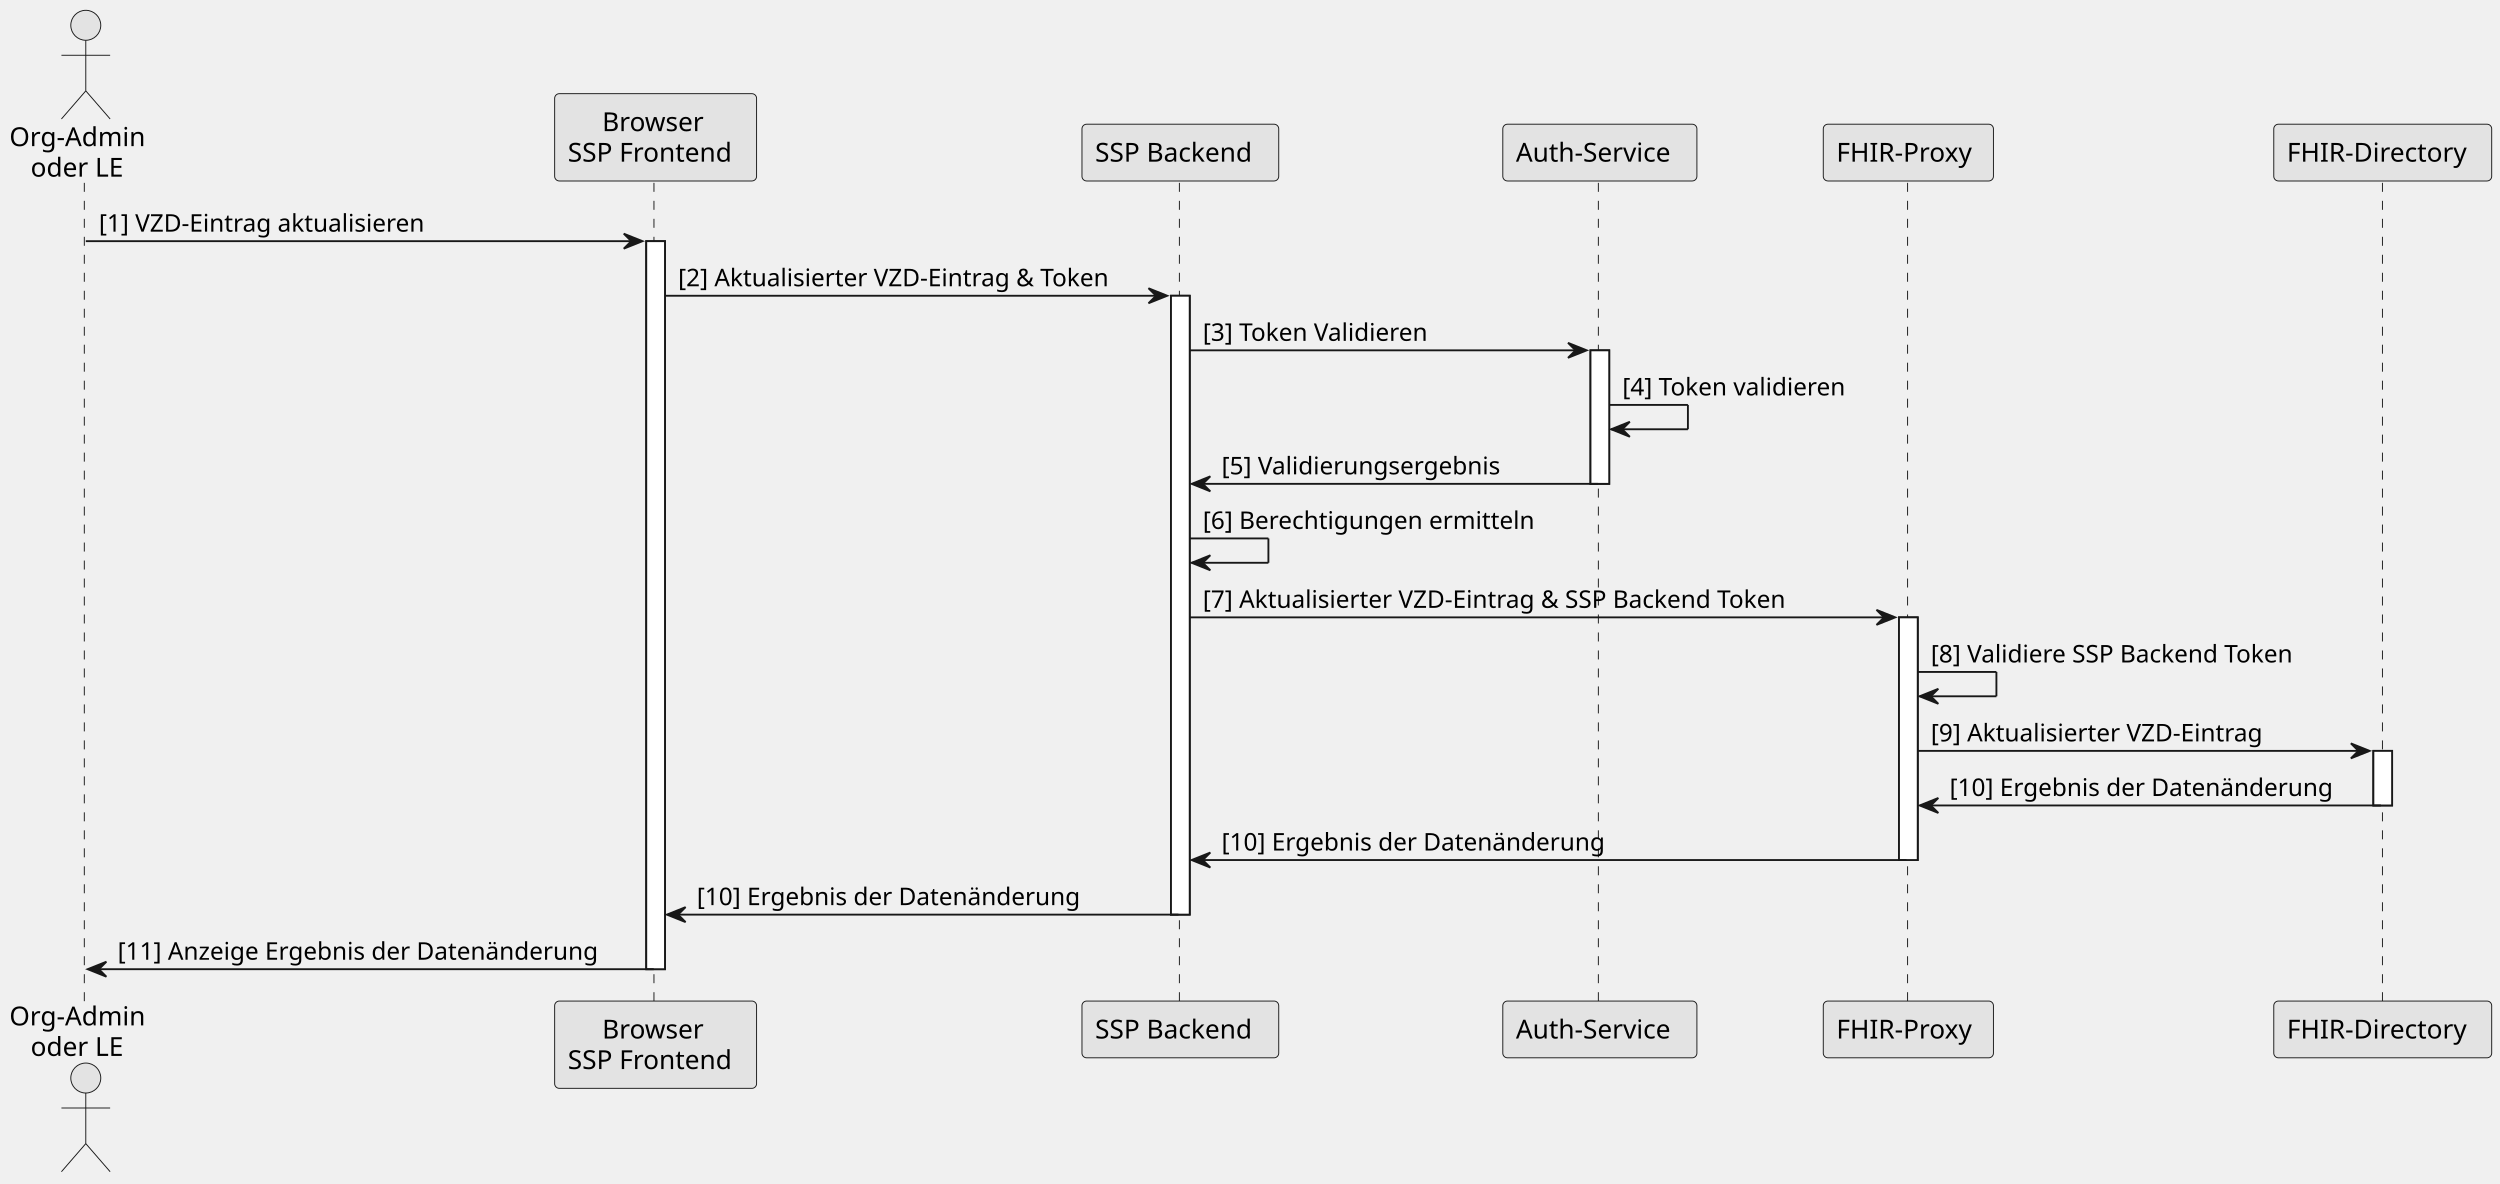
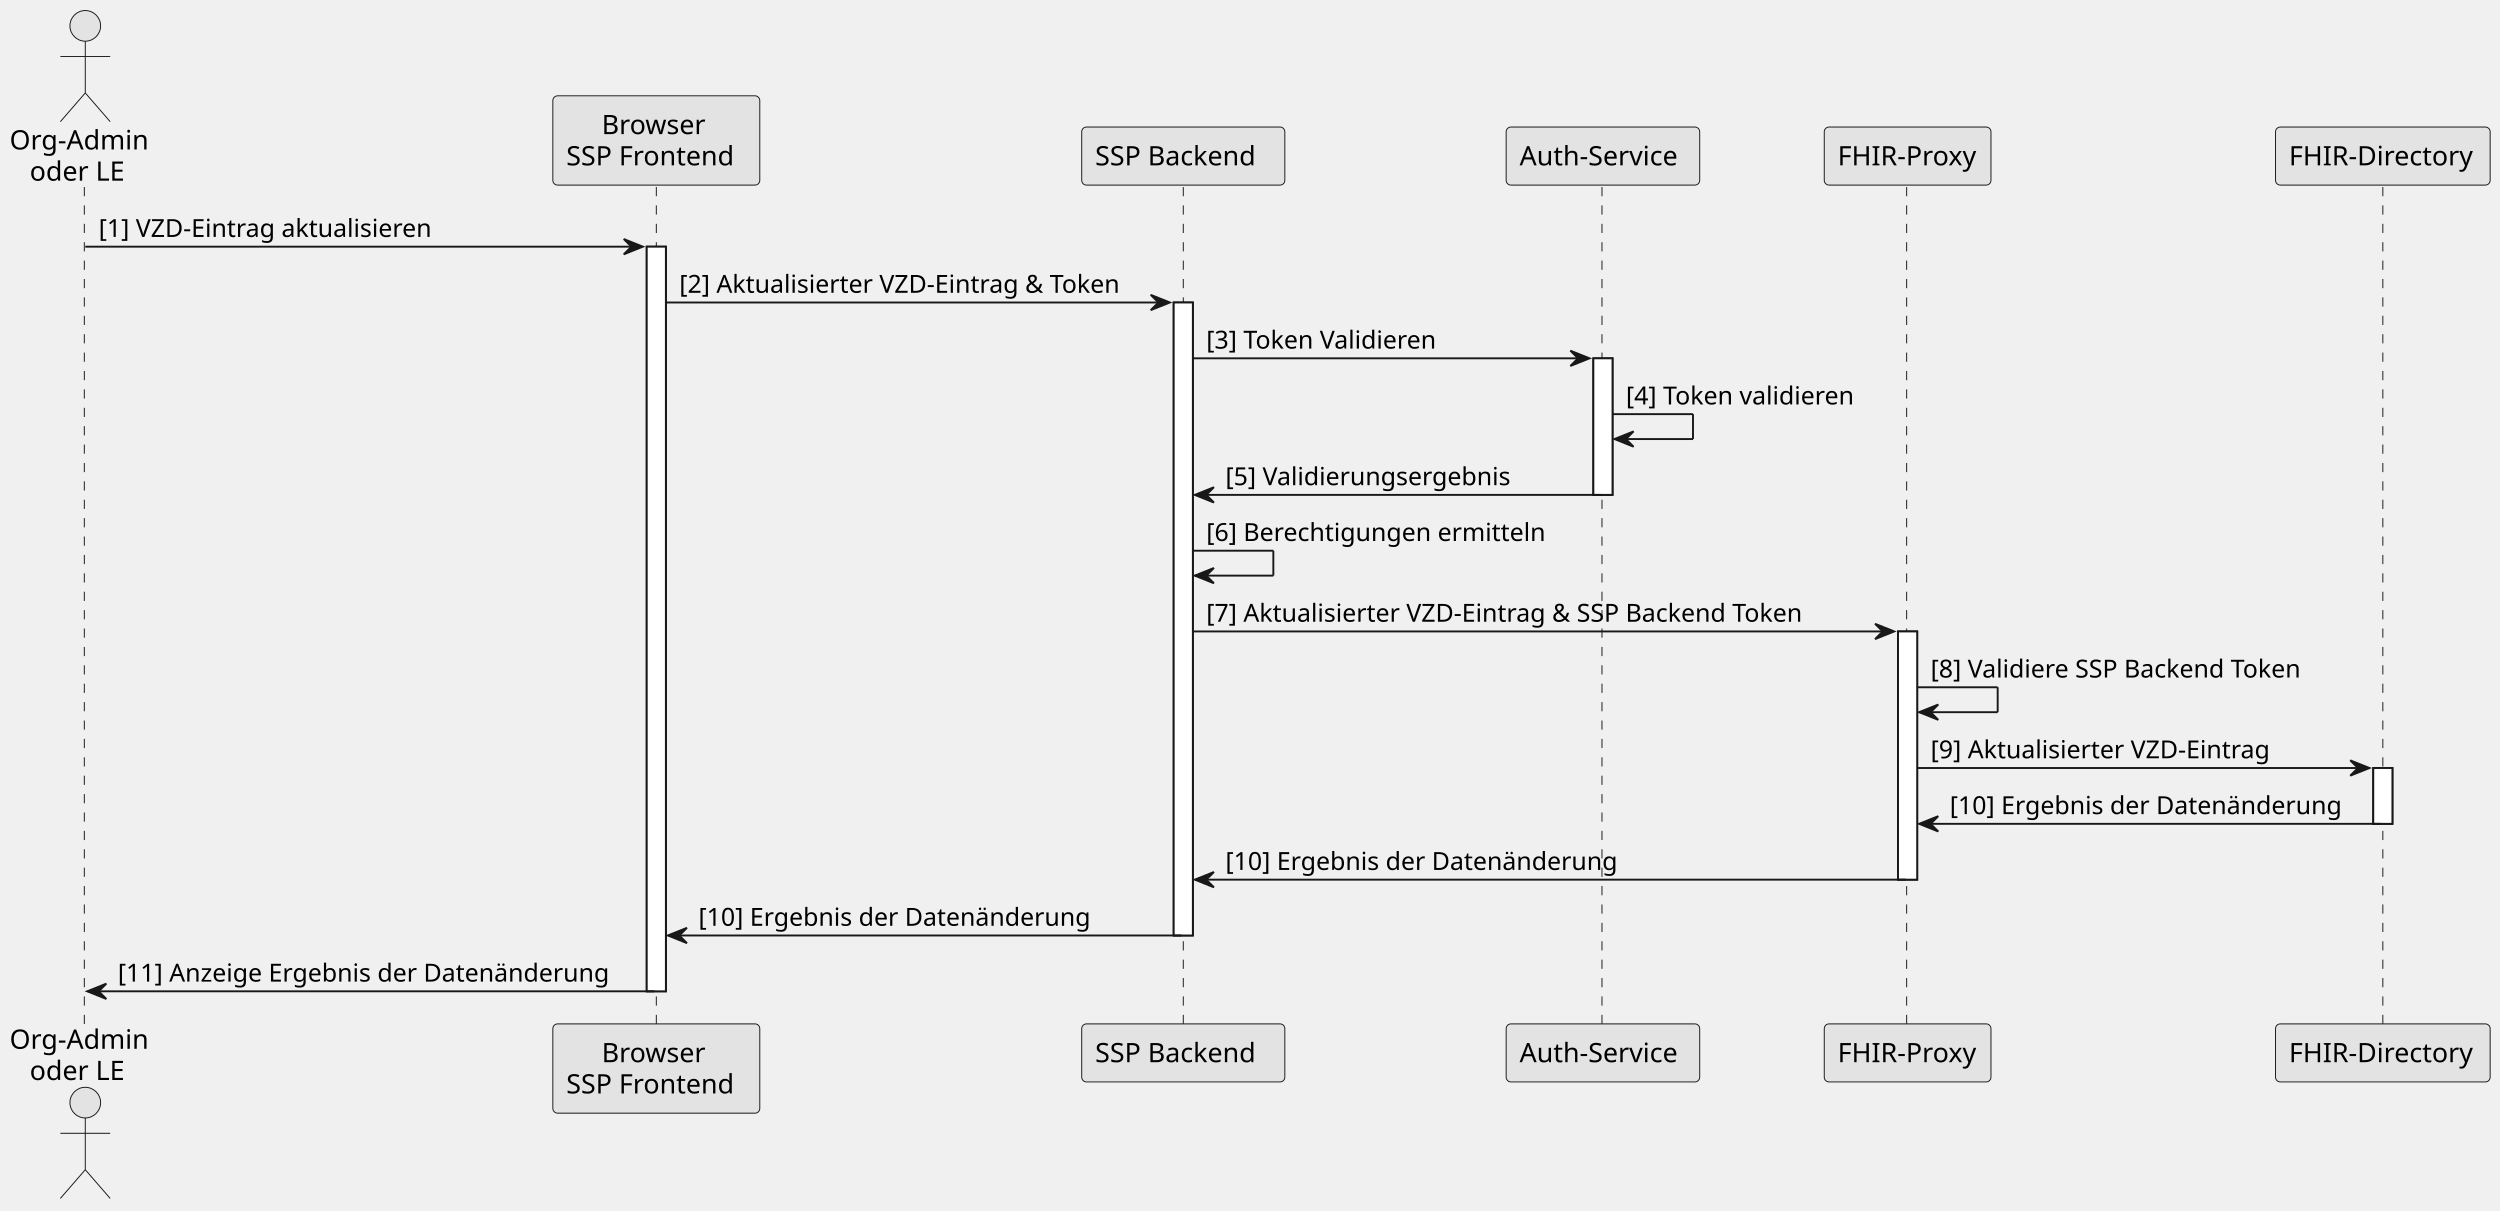
- <svg xmlns="http://www.w3.org/2000/svg" contentStyleType="text/css" data-diagram-type="SEQUENCE" height="658.333px" preserveAspectRatio="none" style="width:1390px;height:658px;background:#FFFFFF;" version="1.1" viewBox="0 0 1390 658" width="1390.625px" zoomAndPan="magnify">
+ <svg xmlns="http://www.w3.org/2000/svg" contentStyleType="text/css" height="658.333px" preserveAspectRatio="none" style="width:1359px;height:658px;background:#FFFFFF;" version="1.1" viewBox="0 0 1359 658" width="1359.375px" zoomAndPan="magnify">
  <defs />
  <g>
-     <g>
-       <rect fill="#FFFFFF" height="404.785" style="stroke:#181818;stroke-width:1.042;" width="10.417" x="359.313" y="134.09" />
-     </g>
-     <g>
-       <rect fill="#FFFFFF" height="344.092" style="stroke:#181818;stroke-width:1.042;" width="10.417" x="651.065" y="164.437" />
-     </g>
-     <g>
-       <rect fill="#FFFFFF" height="74.235" style="stroke:#181818;stroke-width:1.042;" width="10.417" x="884.31" y="194.784" />
-     </g>
-     <g>
-       <rect fill="#FFFFFF" height="134.928" style="stroke:#181818;stroke-width:1.042;" width="10.417" x="1055.838" y="343.254" />
-     </g>
-     <g>
-       <rect fill="#FFFFFF" height="30.347" style="stroke:#181818;stroke-width:1.042;" width="10.417" x="1319.592" y="417.489" />
-     </g>
-     <g>
-       <rect fill="#000000" fill-opacity="0" height="455.965" width="8.333" x="43.53" y="101.66" />
-       <line style="stroke:#181818;stroke-width:0.521;stroke-dasharray:5.0,5.0;" x1="46.875" x2="46.875" y1="101.66" y2="557.625" />
-     </g>
-     <g>
-       <rect fill="#000000" fill-opacity="0" height="455.965" width="8.333" x="360.355" y="101.66" />
-       <line style="stroke:#181818;stroke-width:0.521;stroke-dasharray:5.0,5.0;" x1="363.597" x2="363.597" y1="101.66" y2="557.625" />
-     </g>
-     <g>
-       <rect fill="#000000" fill-opacity="0" height="455.965" width="8.333" x="652.107" y="101.66" />
-       <line style="stroke:#181818;stroke-width:0.521;stroke-dasharray:5.0,5.0;" x1="655.738" x2="655.738" y1="101.66" y2="557.625" />
-     </g>
-     <g>
-       <rect fill="#000000" fill-opacity="0" height="455.965" width="8.333" x="885.352" y="101.66" />
-       <line style="stroke:#181818;stroke-width:0.521;stroke-dasharray:5.0,5.0;" x1="888.683" x2="888.683" y1="101.66" y2="557.625" />
-     </g>
-     <g>
-       <rect fill="#000000" fill-opacity="0" height="455.965" width="8.333" x="1056.88" y="101.66" />
-       <line style="stroke:#181818;stroke-width:0.521;stroke-dasharray:5.0,5.0;" x1="1060.618" x2="1060.618" y1="101.66" y2="557.625" />
-     </g>
-     <g>
-       <rect fill="#000000" fill-opacity="0" height="455.965" width="8.333" x="1320.633" y="101.66" />
-       <line style="stroke:#181818;stroke-width:0.521;stroke-dasharray:5.0,5.0;" x1="1324.633" x2="1324.633" y1="101.66" y2="557.625" />
-     </g>
-     <g class="participant participant-head" data-participant="o">
-       <text fill="#000000" font-family="sans-serif" font-size="14.583" lengthAdjust="spacing" textLength="78.727" x="5.208" y="81.245">Org-Admin</text>
-       <text fill="#000000" font-family="sans-serif" font-size="14.583" lengthAdjust="spacing" textLength="55.122" x="17.011" y="98.221">oder LE</text>
-       <ellipse cx="47.697" cy="14.062" fill="#E3E3E3" rx="8.333" ry="8.333" style="stroke:#181818;stroke-width:0.521;" />
-       <path d="M47.697,22.396 L47.697,50.521 M34.155,30.729 L61.239,30.729 M47.697,50.521 L34.155,66.146 M47.697,50.521 L61.239,66.146" fill="none" style="stroke:#181818;stroke-width:0.521;" />
-     </g>
-     <g class="participant participant-tail" data-participant="o">
-       <text fill="#000000" font-family="sans-serif" font-size="14.583" lengthAdjust="spacing" textLength="78.727" x="5.208" y="570.12">Org-Admin</text>
-       <text fill="#000000" font-family="sans-serif" font-size="14.583" lengthAdjust="spacing" textLength="55.122" x="17.011" y="587.096">oder LE</text>
-       <ellipse cx="47.697" cy="599.39" fill="#E3E3E3" rx="8.333" ry="8.333" style="stroke:#181818;stroke-width:0.521;" />
-       <path d="M47.697,607.723 L47.697,635.848 M34.155,616.056 L61.239,616.056 M47.697,635.848 L34.155,651.473 M47.697,635.848 L61.239,651.473" fill="none" style="stroke:#181818;stroke-width:0.521;" />
-     </g>
-     <g class="participant participant-head" data-participant="cl">
-       <rect fill="#E3E3E3" height="48.535" rx="2.604" ry="2.604" style="stroke:#181818;stroke-width:0.521;" width="112.266" x="308.389" y="52.083" />
-       <text fill="#000000" font-family="sans-serif" font-size="14.583" lengthAdjust="spacing" textLength="59.416" x="334.814" y="72.912">Browser</text>
-       <text fill="#000000" font-family="sans-serif" font-size="14.583" lengthAdjust="spacing" textLength="97.683" x="315.68" y="89.888">SSP Frontend</text>
-     </g>
-     <g class="participant participant-tail" data-participant="cl">
-       <rect fill="#E3E3E3" height="48.535" rx="2.604" ry="2.604" style="stroke:#181818;stroke-width:0.521;" width="112.266" x="308.389" y="556.584" />
-       <text fill="#000000" font-family="sans-serif" font-size="14.583" lengthAdjust="spacing" textLength="59.416" x="334.814" y="577.412">Browser</text>
-       <text fill="#000000" font-family="sans-serif" font-size="14.583" lengthAdjust="spacing" textLength="97.683" x="315.68" y="594.388">SSP Frontend</text>
-     </g>
-     <g class="participant participant-head" data-participant="be">
-       <rect fill="#E3E3E3" height="31.559" rx="2.604" ry="2.604" style="stroke:#181818;stroke-width:0.521;" width="109.403" x="601.572" y="69.059" />
-       <text fill="#000000" font-family="sans-serif" font-size="14.583" lengthAdjust="spacing" textLength="94.82" x="608.863" y="89.888">SSP Backend</text>
-     </g>
-     <g class="participant participant-tail" data-participant="be">
-       <rect fill="#E3E3E3" height="31.559" rx="2.604" ry="2.604" style="stroke:#181818;stroke-width:0.521;" width="109.403" x="601.572" y="556.584" />
-       <text fill="#000000" font-family="sans-serif" font-size="14.583" lengthAdjust="spacing" textLength="94.82" x="608.863" y="577.412">SSP Backend</text>
-     </g>
-     <g class="participant participant-head" data-participant="au">
-       <rect fill="#E3E3E3" height="31.559" rx="2.604" ry="2.604" style="stroke:#181818;stroke-width:0.521;" width="107.922" x="835.558" y="69.059" />
-       <text fill="#000000" font-family="sans-serif" font-size="14.583" lengthAdjust="spacing" textLength="93.339" x="842.849" y="89.888">Auth-Service</text>
-     </g>
-     <g class="participant participant-tail" data-participant="au">
-       <rect fill="#E3E3E3" height="31.559" rx="2.604" ry="2.604" style="stroke:#181818;stroke-width:0.521;" width="107.922" x="835.558" y="556.584" />
-       <text fill="#000000" font-family="sans-serif" font-size="14.583" lengthAdjust="spacing" textLength="93.339" x="842.849" y="577.412">Auth-Service</text>
-     </g>
-     <g class="participant participant-head" data-participant="fp">
-       <rect fill="#E3E3E3" height="31.559" rx="2.604" ry="2.604" style="stroke:#181818;stroke-width:0.521;" width="94.606" x="1013.743" y="69.059" />
-       <text fill="#000000" font-family="sans-serif" font-size="14.583" lengthAdjust="spacing" textLength="80.023" x="1021.035" y="89.888">FHIR-Proxy</text>
-     </g>
-     <g class="participant participant-tail" data-participant="fp">
-       <rect fill="#E3E3E3" height="31.559" rx="2.604" ry="2.604" style="stroke:#181818;stroke-width:0.521;" width="94.606" x="1013.743" y="556.584" />
-       <text fill="#000000" font-family="sans-serif" font-size="14.583" lengthAdjust="spacing" textLength="80.023" x="1021.035" y="577.412">FHIR-Proxy</text>
-     </g>
-     <g class="participant participant-head" data-participant="fd">
-       <rect fill="#E3E3E3" height="31.559" rx="2.604" ry="2.604" style="stroke:#181818;stroke-width:0.521;" width="121.167" x="1264.217" y="69.059" />
-       <text fill="#000000" font-family="sans-serif" font-size="14.583" lengthAdjust="spacing" textLength="106.584" x="1271.508" y="89.888">FHIR-Directory</text>
-     </g>
-     <g class="participant participant-tail" data-participant="fd">
-       <rect fill="#E3E3E3" height="31.559" rx="2.604" ry="2.604" style="stroke:#181818;stroke-width:0.521;" width="121.167" x="1264.217" y="556.584" />
-       <text fill="#000000" font-family="sans-serif" font-size="14.583" lengthAdjust="spacing" textLength="106.584" x="1271.508" y="577.412">FHIR-Directory</text>
-     </g>
-     <g>
-       <rect fill="#FFFFFF" height="404.785" style="stroke:#181818;stroke-width:1.042;" width="10.417" x="359.313" y="134.09" />
-     </g>
-     <g>
-       <rect fill="#FFFFFF" height="344.092" style="stroke:#181818;stroke-width:1.042;" width="10.417" x="651.065" y="164.437" />
-     </g>
-     <g>
-       <rect fill="#FFFFFF" height="74.235" style="stroke:#181818;stroke-width:1.042;" width="10.417" x="884.31" y="194.784" />
-     </g>
-     <g>
-       <rect fill="#FFFFFF" height="134.928" style="stroke:#181818;stroke-width:1.042;" width="10.417" x="1055.838" y="343.254" />
-     </g>
-     <g>
-       <rect fill="#FFFFFF" height="30.347" style="stroke:#181818;stroke-width:1.042;" width="10.417" x="1319.592" y="417.489" />
-     </g>
-     <g class="message" data-participant-1="o" data-participant-2="cl">
-       <polygon fill="#181818" points="346.813,129.923,357.23,134.09,346.813,138.257,350.98,134.09" style="stroke:#181818;stroke-width:1.042;" />
-       <line style="stroke:#181818;stroke-width:1.042;" x1="47.697" x2="353.063" y1="134.09" y2="134.09" />
-       <text fill="#000000" font-family="sans-serif" font-size="13.542" lengthAdjust="spacing" textLength="197.802" x="54.989" y="128.813">[1] VZD-Eintrag aktualisieren</text>
-     </g>
-     <g class="message" data-participant-1="cl" data-participant-2="be">
-       <polygon fill="#181818" points="638.565,160.27,648.982,164.437,638.565,168.603,642.732,164.437" style="stroke:#181818;stroke-width:1.042;" />
-       <line style="stroke:#181818;stroke-width:1.042;" x1="369.73" x2="644.815" y1="164.437" y2="164.437" />
-       <text fill="#000000" font-family="sans-serif" font-size="13.542" lengthAdjust="spacing" textLength="261.543" x="377.022" y="159.16">[2] Aktualisierter VZD-Eintrag &amp; Token</text>
-     </g>
-     <g class="message" data-participant-1="be" data-participant-2="au">
-       <polygon fill="#181818" points="871.81,190.617,882.227,194.784,871.81,198.95,875.977,194.784" style="stroke:#181818;stroke-width:1.042;" />
-       <line style="stroke:#181818;stroke-width:1.042;" x1="661.482" x2="878.06" y1="194.784" y2="194.784" />
-       <text fill="#000000" font-family="sans-serif" font-size="13.542" lengthAdjust="spacing" textLength="137.361" x="668.773" y="189.506">[3] Token Validieren</text>
-     </g>
-     <g class="message" data-participant-1="au" data-participant-2="au">
-       <line style="stroke:#181818;stroke-width:1.042;" x1="894.727" x2="938.477" y1="225.13" y2="225.13" />
-       <line style="stroke:#181818;stroke-width:1.042;" x1="938.477" x2="938.477" y1="225.13" y2="238.672" />
-       <line style="stroke:#181818;stroke-width:1.042;" x1="895.769" x2="938.477" y1="238.672" y2="238.672" />
-       <polygon fill="#181818" points="906.185,234.505,895.769,238.672,906.185,242.839,902.019,238.672" style="stroke:#181818;stroke-width:1.042;" />
-       <text fill="#000000" font-family="sans-serif" font-size="13.542" lengthAdjust="spacing" textLength="136.111" x="902.019" y="219.853">[4] Token validieren</text>
-     </g>
-     <g class="message" data-participant-1="au" data-participant-2="be">
-       <polygon fill="#181818" points="672.94,264.852,662.523,269.019,672.94,273.185,668.773,269.019" style="stroke:#181818;stroke-width:1.042;" />
-       <line style="stroke:#181818;stroke-width:1.042;" x1="666.69" x2="888.477" y1="269.019" y2="269.019" />
-       <text fill="#000000" font-family="sans-serif" font-size="13.542" lengthAdjust="spacing" textLength="166.467" x="679.19" y="263.742">[5] Validierungsergebnis</text>
-     </g>
-     <g class="message" data-participant-1="be" data-participant-2="be">
-       <line style="stroke:#181818;stroke-width:1.042;" x1="661.482" x2="705.232" y1="299.365" y2="299.365" />
-       <line style="stroke:#181818;stroke-width:1.042;" x1="705.232" x2="705.232" y1="299.365" y2="312.907" />
-       <line style="stroke:#181818;stroke-width:1.042;" x1="662.523" x2="705.232" y1="312.907" y2="312.907" />
-       <polygon fill="#181818" points="672.94,308.74,662.523,312.907,672.94,317.074,668.773,312.907" style="stroke:#181818;stroke-width:1.042;" />
-       <text fill="#000000" font-family="sans-serif" font-size="13.542" lengthAdjust="spacing" textLength="197.829" x="668.773" y="294.088">[6] Berechtigungen ermitteln</text>
-     </g>
-     <g class="message" data-participant-1="be" data-participant-2="fp">
-       <polygon fill="#181818" points="1043.338,339.087,1053.755,343.254,1043.338,347.42,1047.505,343.254" style="stroke:#181818;stroke-width:1.042;" />
-       <line style="stroke:#181818;stroke-width:1.042;" x1="661.482" x2="1049.588" y1="343.254" y2="343.254" />
-       <text fill="#000000" font-family="sans-serif" font-size="13.542" lengthAdjust="spacing" textLength="353.895" x="668.773" y="337.977">[7] Aktualisierter VZD-Eintrag &amp; SSP Backend Token</text>
-     </g>
-     <g class="message" data-participant-1="fp" data-participant-2="fp">
-       <line style="stroke:#181818;stroke-width:1.042;" x1="1066.255" x2="1110.005" y1="373.6" y2="373.6" />
-       <line style="stroke:#181818;stroke-width:1.042;" x1="1110.005" x2="1110.005" y1="373.6" y2="387.142" />
-       <line style="stroke:#181818;stroke-width:1.042;" x1="1067.296" x2="1110.005" y1="387.142" y2="387.142" />
-       <polygon fill="#181818" points="1077.713,382.975,1067.296,387.142,1077.713,391.309,1073.546,387.142" style="stroke:#181818;stroke-width:1.042;" />
-       <text fill="#000000" font-family="sans-serif" font-size="13.542" lengthAdjust="spacing" textLength="221.13" x="1073.546" y="368.323">[8] Validiere SSP Backend Token</text>
-     </g>
-     <g class="message" data-participant-1="fp" data-participant-2="fd">
-       <polygon fill="#181818" points="1307.092,413.322,1317.508,417.489,1307.092,421.655,1311.258,417.489" style="stroke:#181818;stroke-width:1.042;" />
-       <line style="stroke:#181818;stroke-width:1.042;" x1="1066.255" x2="1313.342" y1="417.489" y2="417.489" />
-       <text fill="#000000" font-family="sans-serif" font-size="13.542" lengthAdjust="spacing" textLength="201.062" x="1073.546" y="412.212">[9] Aktualisierter VZD-Eintrag</text>
-     </g>
-     <g class="message" data-participant-1="fd" data-participant-2="fp">
-       <polygon fill="#181818" points="1077.713,443.669,1067.296,447.835,1077.713,452.002,1073.546,447.835" style="stroke:#181818;stroke-width:1.042;" />
-       <line style="stroke:#181818;stroke-width:1.042;" x1="1071.463" x2="1323.758" y1="447.835" y2="447.835" />
-       <text fill="#000000" font-family="sans-serif" font-size="13.542" lengthAdjust="spacing" textLength="228.337" x="1083.963" y="442.558">[10] Ergebnis der Datenänderung</text>
-     </g>
-     <g class="message" data-participant-1="fp" data-participant-2="be">
-       <polygon fill="#181818" points="672.94,474.015,662.523,478.182,672.94,482.349,668.773,478.182" style="stroke:#181818;stroke-width:1.042;" />
-       <line style="stroke:#181818;stroke-width:1.042;" x1="666.69" x2="1060.005" y1="478.182" y2="478.182" />
-       <text fill="#000000" font-family="sans-serif" font-size="13.542" lengthAdjust="spacing" textLength="228.337" x="679.19" y="472.905">[10] Ergebnis der Datenänderung</text>
-     </g>
-     <g class="message" data-participant-1="be" data-participant-2="cl">
-       <polygon fill="#181818" points="381.188,504.362,370.772,508.529,381.188,512.695,377.022,508.529" style="stroke:#181818;stroke-width:1.042;" />
-       <line style="stroke:#181818;stroke-width:1.042;" x1="374.938" x2="655.232" y1="508.529" y2="508.529" />
-       <text fill="#000000" font-family="sans-serif" font-size="13.542" lengthAdjust="spacing" textLength="228.337" x="387.438" y="503.252">[10] Ergebnis der Datenänderung</text>
-     </g>
-     <g class="message" data-participant-1="cl" data-participant-2="o">
-       <polygon fill="#181818" points="59.155,534.709,48.739,538.875,59.155,543.042,54.989,538.875" style="stroke:#181818;stroke-width:1.042;" />
-       <line style="stroke:#181818;stroke-width:1.042;" x1="52.905" x2="363.48" y1="538.875" y2="538.875" />
-       <text fill="#000000" font-family="sans-serif" font-size="13.542" lengthAdjust="spacing" textLength="286.616" x="65.405" y="533.598">[11] Anzeige Ergebnis der Datenänderung</text>
-     </g>
+     <rect fill="#FFFFFF" height="404.785" style="stroke:#181818;stroke-width:1.042;" width="10.417" x="351.562" y="134.09" />
+     <rect fill="#FFFFFF" height="344.092" style="stroke:#181818;stroke-width:1.042;" width="10.417" x="638.021" y="164.437" />
+     <rect fill="#FFFFFF" height="74.235" style="stroke:#181818;stroke-width:1.042;" width="10.417" x="866.146" y="194.784" />
+     <rect fill="#FFFFFF" height="134.928" style="stroke:#181818;stroke-width:1.042;" width="10.417" x="1031.771" y="343.254" />
+     <rect fill="#FFFFFF" height="30.347" style="stroke:#181818;stroke-width:1.042;" width="10.417" x="1290.104" y="417.489" />
+     <line style="stroke:#181818;stroke-width:0.521;stroke-dasharray:5.0,5.0;" x1="45.833" x2="45.833" y1="101.66" y2="557.625" />
+     <line style="stroke:#181818;stroke-width:0.521;stroke-dasharray:5.0,5.0;" x1="356.771" x2="356.771" y1="101.66" y2="557.625" />
+     <line style="stroke:#181818;stroke-width:0.521;stroke-dasharray:5.0,5.0;" x1="643.229" x2="643.229" y1="101.66" y2="557.625" />
+     <line style="stroke:#181818;stroke-width:0.521;stroke-dasharray:5.0,5.0;" x1="870.833" x2="870.833" y1="101.66" y2="557.625" />
+     <line style="stroke:#181818;stroke-width:0.521;stroke-dasharray:5.0,5.0;" x1="1036.458" x2="1036.458" y1="101.66" y2="557.625" />
+     <line style="stroke:#181818;stroke-width:0.521;stroke-dasharray:5.0,5.0;" x1="1295.312" x2="1295.312" y1="101.66" y2="557.625" />
+     <text fill="#000000" font-family="sans-serif" font-size="14.583" lengthAdjust="spacing" textLength="76.042" x="5.208" y="81.245">Org-Admin</text>
+     <text fill="#000000" font-family="sans-serif" font-size="14.583" lengthAdjust="spacing" textLength="54.167" x="16.146" y="98.221">oder LE</text>
+     <ellipse cx="46.354" cy="14.062" fill="#E3E3E3" rx="8.333" ry="8.333" style="stroke:#181818;stroke-width:0.521;" />
+     <path d="M46.354,22.396 L46.354,50.521 M32.812,30.729 L59.896,30.729 M46.354,50.521 L32.812,66.146 M46.354,50.521 L59.896,66.146 " fill="none" style="stroke:#181818;stroke-width:0.521;" />
+     <text fill="#000000" font-family="sans-serif" font-size="14.583" lengthAdjust="spacing" textLength="76.042" x="5.208" y="570.12">Org-Admin</text>
+     <text fill="#000000" font-family="sans-serif" font-size="14.583" lengthAdjust="spacing" textLength="54.167" x="16.146" y="587.096">oder LE</text>
+     <ellipse cx="46.354" cy="599.39" fill="#E3E3E3" rx="8.333" ry="8.333" style="stroke:#181818;stroke-width:0.521;" />
+     <path d="M46.354,607.723 L46.354,635.848 M32.812,616.056 L59.896,616.056 M46.354,635.848 L32.812,651.473 M46.354,635.848 L59.896,651.473 " fill="none" style="stroke:#181818;stroke-width:0.521;" />
+     <rect fill="#E3E3E3" height="48.535" rx="2.604" ry="2.604" style="stroke:#181818;stroke-width:0.521;" width="112.5" x="300.521" y="52.083" />
+     <text fill="#000000" font-family="sans-serif" font-size="14.583" lengthAdjust="spacing" textLength="59.375" x="327.083" y="72.912">Browser</text>
+     <text fill="#000000" font-family="sans-serif" font-size="14.583" lengthAdjust="spacing" textLength="97.917" x="307.812" y="89.888">SSP Frontend</text>
+     <rect fill="#E3E3E3" height="48.535" rx="2.604" ry="2.604" style="stroke:#181818;stroke-width:0.521;" width="112.5" x="300.521" y="556.584" />
+     <text fill="#000000" font-family="sans-serif" font-size="14.583" lengthAdjust="spacing" textLength="59.375" x="327.083" y="577.412">Browser</text>
+     <text fill="#000000" font-family="sans-serif" font-size="14.583" lengthAdjust="spacing" textLength="97.917" x="307.812" y="594.388">SSP Frontend</text>
+     <rect fill="#E3E3E3" height="31.559" rx="2.604" ry="2.604" style="stroke:#181818;stroke-width:0.521;" width="110.417" x="588.021" y="69.059" />
+     <text fill="#000000" font-family="sans-serif" font-size="14.583" lengthAdjust="spacing" textLength="95.833" x="595.312" y="89.888">SSP Backend</text>
+     <rect fill="#E3E3E3" height="31.559" rx="2.604" ry="2.604" style="stroke:#181818;stroke-width:0.521;" width="110.417" x="588.021" y="556.584" />
+     <text fill="#000000" font-family="sans-serif" font-size="14.583" lengthAdjust="spacing" textLength="95.833" x="595.312" y="577.412">SSP Backend</text>
+     <rect fill="#E3E3E3" height="31.559" rx="2.604" ry="2.604" style="stroke:#181818;stroke-width:0.521;" width="105.208" x="818.75" y="69.059" />
+     <text fill="#000000" font-family="sans-serif" font-size="14.583" lengthAdjust="spacing" textLength="90.625" x="826.042" y="89.888">Auth-Service</text>
+     <rect fill="#E3E3E3" height="31.559" rx="2.604" ry="2.604" style="stroke:#181818;stroke-width:0.521;" width="105.208" x="818.75" y="556.584" />
+     <text fill="#000000" font-family="sans-serif" font-size="14.583" lengthAdjust="spacing" textLength="90.625" x="826.042" y="577.412">Auth-Service</text>
+     <rect fill="#E3E3E3" height="31.559" rx="2.604" ry="2.604" style="stroke:#181818;stroke-width:0.521;" width="90.625" x="991.667" y="69.059" />
+     <text fill="#000000" font-family="sans-serif" font-size="14.583" lengthAdjust="spacing" textLength="76.042" x="998.958" y="89.888">FHIR-Proxy</text>
+     <rect fill="#E3E3E3" height="31.559" rx="2.604" ry="2.604" style="stroke:#181818;stroke-width:0.521;" width="90.625" x="991.667" y="556.584" />
+     <text fill="#000000" font-family="sans-serif" font-size="14.583" lengthAdjust="spacing" textLength="76.042" x="998.958" y="577.412">FHIR-Proxy</text>
+     <rect fill="#E3E3E3" height="31.559" rx="2.604" ry="2.604" style="stroke:#181818;stroke-width:0.521;" width="116.667" x="1236.979" y="69.059" />
+     <text fill="#000000" font-family="sans-serif" font-size="14.583" lengthAdjust="spacing" textLength="102.083" x="1244.271" y="89.888">FHIR-Directory</text>
+     <rect fill="#E3E3E3" height="31.559" rx="2.604" ry="2.604" style="stroke:#181818;stroke-width:0.521;" width="116.667" x="1236.979" y="556.584" />
+     <text fill="#000000" font-family="sans-serif" font-size="14.583" lengthAdjust="spacing" textLength="102.083" x="1244.271" y="577.412">FHIR-Directory</text>
+     <rect fill="#FFFFFF" height="404.785" style="stroke:#181818;stroke-width:1.042;" width="10.417" x="351.562" y="134.09" />
+     <rect fill="#FFFFFF" height="344.092" style="stroke:#181818;stroke-width:1.042;" width="10.417" x="638.021" y="164.437" />
+     <rect fill="#FFFFFF" height="74.235" style="stroke:#181818;stroke-width:1.042;" width="10.417" x="866.146" y="194.784" />
+     <rect fill="#FFFFFF" height="134.928" style="stroke:#181818;stroke-width:1.042;" width="10.417" x="1031.771" y="343.254" />
+     <rect fill="#FFFFFF" height="30.347" style="stroke:#181818;stroke-width:1.042;" width="10.417" x="1290.104" y="417.489" />
+     <polygon fill="#181818" points="339.062,129.923,349.479,134.09,339.062,138.257,343.229,134.09" style="stroke:#181818;stroke-width:1.042;" />
+     <line style="stroke:#181818;stroke-width:1.042;" x1="46.354" x2="345.312" y1="134.09" y2="134.09" />
+     <text fill="#000000" font-family="sans-serif" font-size="13.542" lengthAdjust="spacing" textLength="193.75" x="53.646" y="128.813">[1] VZD-Eintrag aktualisieren</text>
+     <polygon fill="#181818" points="625.521,160.27,635.938,164.437,625.521,168.603,629.688,164.437" style="stroke:#181818;stroke-width:1.042;" />
+     <line style="stroke:#181818;stroke-width:1.042;" x1="361.979" x2="631.771" y1="164.437" y2="164.437" />
+     <text fill="#000000" font-family="sans-serif" font-size="13.542" lengthAdjust="spacing" textLength="256.25" x="369.271" y="159.16">[2] Aktualisierter VZD-Eintrag &amp; Token</text>
+     <polygon fill="#181818" points="853.646,190.617,864.062,194.784,853.646,198.95,857.812,194.784" style="stroke:#181818;stroke-width:1.042;" />
+     <line style="stroke:#181818;stroke-width:1.042;" x1="648.438" x2="859.896" y1="194.784" y2="194.784" />
+     <text fill="#000000" font-family="sans-serif" font-size="13.542" lengthAdjust="spacing" textLength="132.292" x="655.729" y="189.506">[3] Token Validieren</text>
+     <line style="stroke:#181818;stroke-width:1.042;" x1="876.562" x2="920.312" y1="225.13" y2="225.13" />
+     <line style="stroke:#181818;stroke-width:1.042;" x1="920.312" x2="920.312" y1="225.13" y2="238.672" />
+     <line style="stroke:#181818;stroke-width:1.042;" x1="877.604" x2="920.312" y1="238.672" y2="238.672" />
+     <polygon fill="#181818" points="888.021,234.505,877.604,238.672,888.021,242.839,883.854,238.672" style="stroke:#181818;stroke-width:1.042;" />
+     <text fill="#000000" font-family="sans-serif" font-size="13.542" lengthAdjust="spacing" textLength="130.208" x="883.854" y="219.853">[4] Token validieren</text>
+     <polygon fill="#181818" points="659.896,264.852,649.479,269.019,659.896,273.185,655.729,269.019" style="stroke:#181818;stroke-width:1.042;" />
+     <line style="stroke:#181818;stroke-width:1.042;" x1="653.646" x2="870.312" y1="269.019" y2="269.019" />
+     <text fill="#000000" font-family="sans-serif" font-size="13.542" lengthAdjust="spacing" textLength="161.458" x="666.146" y="263.742">[5] Validierungsergebnis</text>
+     <line style="stroke:#181818;stroke-width:1.042;" x1="648.438" x2="692.188" y1="299.365" y2="299.365" />
+     <line style="stroke:#181818;stroke-width:1.042;" x1="692.188" x2="692.188" y1="299.365" y2="312.907" />
+     <line style="stroke:#181818;stroke-width:1.042;" x1="649.479" x2="692.188" y1="312.907" y2="312.907" />
+     <polygon fill="#181818" points="659.896,308.74,649.479,312.907,659.896,317.074,655.729,312.907" style="stroke:#181818;stroke-width:1.042;" />
+     <text fill="#000000" font-family="sans-serif" font-size="13.542" lengthAdjust="spacing" textLength="192.708" x="655.729" y="294.088">[6] Berechtigungen ermitteln</text>
+     <polygon fill="#181818" points="1019.271,339.087,1029.688,343.254,1019.271,347.42,1023.438,343.254" style="stroke:#181818;stroke-width:1.042;" />
+     <line style="stroke:#181818;stroke-width:1.042;" x1="648.438" x2="1025.521" y1="343.254" y2="343.254" />
+     <text fill="#000000" font-family="sans-serif" font-size="13.542" lengthAdjust="spacing" textLength="348.958" x="655.729" y="337.977">[7] Aktualisierter VZD-Eintrag &amp; SSP Backend Token</text>
+     <line style="stroke:#181818;stroke-width:1.042;" x1="1042.188" x2="1085.938" y1="373.6" y2="373.6" />
+     <line style="stroke:#181818;stroke-width:1.042;" x1="1085.938" x2="1085.938" y1="373.6" y2="387.142" />
+     <line style="stroke:#181818;stroke-width:1.042;" x1="1043.229" x2="1085.938" y1="387.142" y2="387.142" />
+     <polygon fill="#181818" points="1053.646,382.975,1043.229,387.142,1053.646,391.309,1049.479,387.142" style="stroke:#181818;stroke-width:1.042;" />
+     <text fill="#000000" font-family="sans-serif" font-size="13.542" lengthAdjust="spacing" textLength="216.667" x="1049.479" y="368.323">[8] Validiere SSP Backend Token</text>
+     <polygon fill="#181818" points="1277.604,413.322,1288.021,417.489,1277.604,421.655,1281.771,417.489" style="stroke:#181818;stroke-width:1.042;" />
+     <line style="stroke:#181818;stroke-width:1.042;" x1="1042.188" x2="1283.854" y1="417.489" y2="417.489" />
+     <text fill="#000000" font-family="sans-serif" font-size="13.542" lengthAdjust="spacing" textLength="196.875" x="1049.479" y="412.212">[9] Aktualisierter VZD-Eintrag</text>
+     <polygon fill="#181818" points="1053.646,443.669,1043.229,447.835,1053.646,452.002,1049.479,447.835" style="stroke:#181818;stroke-width:1.042;" />
+     <line style="stroke:#181818;stroke-width:1.042;" x1="1047.396" x2="1294.271" y1="447.835" y2="447.835" />
+     <text fill="#000000" font-family="sans-serif" font-size="13.542" lengthAdjust="spacing" textLength="222.917" x="1059.896" y="442.558">[10] Ergebnis der Datenänderung</text>
+     <polygon fill="#181818" points="659.896,474.015,649.479,478.182,659.896,482.349,655.729,478.182" style="stroke:#181818;stroke-width:1.042;" />
+     <line style="stroke:#181818;stroke-width:1.042;" x1="653.646" x2="1035.938" y1="478.182" y2="478.182" />
+     <text fill="#000000" font-family="sans-serif" font-size="13.542" lengthAdjust="spacing" textLength="222.917" x="666.146" y="472.905">[10] Ergebnis der Datenänderung</text>
+     <polygon fill="#181818" points="373.438,504.362,363.021,508.529,373.438,512.695,369.271,508.529" style="stroke:#181818;stroke-width:1.042;" />
+     <line style="stroke:#181818;stroke-width:1.042;" x1="367.188" x2="642.188" y1="508.529" y2="508.529" />
+     <text fill="#000000" font-family="sans-serif" font-size="13.542" lengthAdjust="spacing" textLength="222.917" x="379.688" y="503.252">[10] Ergebnis der Datenänderung</text>
+     <polygon fill="#181818" points="57.812,534.709,47.396,538.875,57.812,543.042,53.646,538.875" style="stroke:#181818;stroke-width:1.042;" />
+     <line style="stroke:#181818;stroke-width:1.042;" x1="51.562" x2="355.729" y1="538.875" y2="538.875" />
+     <text fill="#000000" font-family="sans-serif" font-size="13.542" lengthAdjust="spacing" textLength="280.208" x="64.062" y="533.598">[11] Anzeige Ergebnis der Datenänderung</text>
  </g>
</svg>
